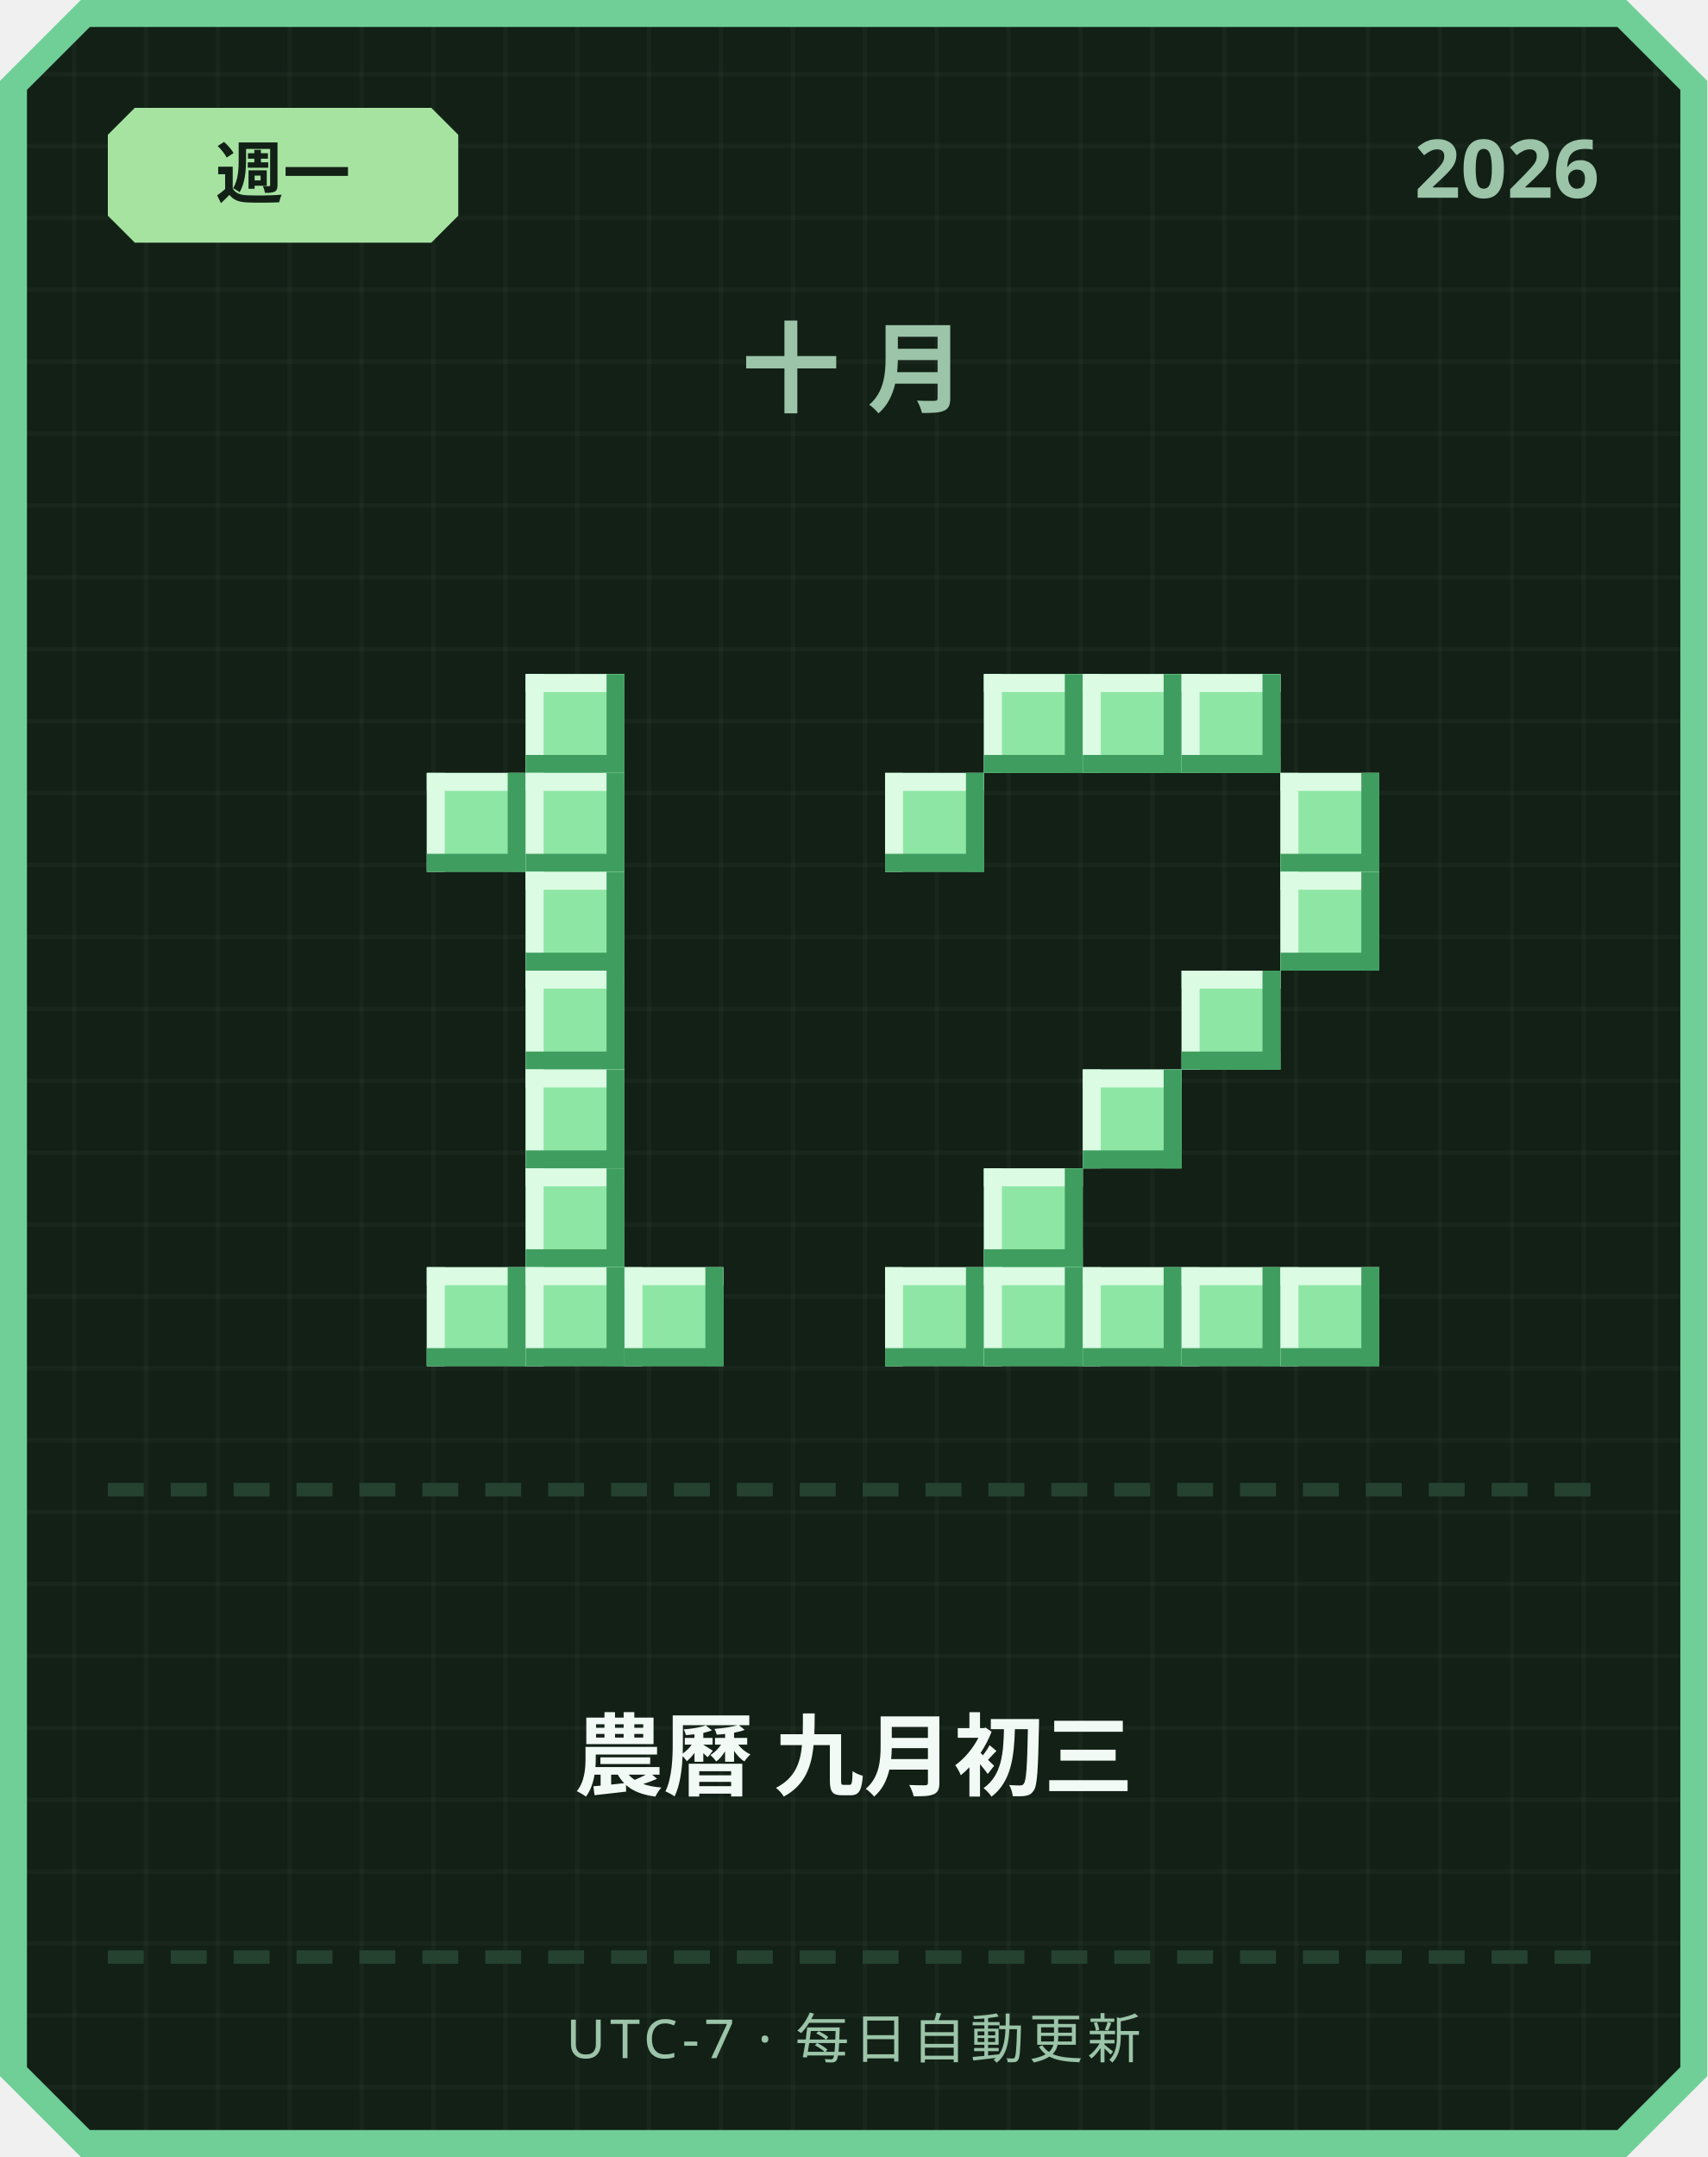
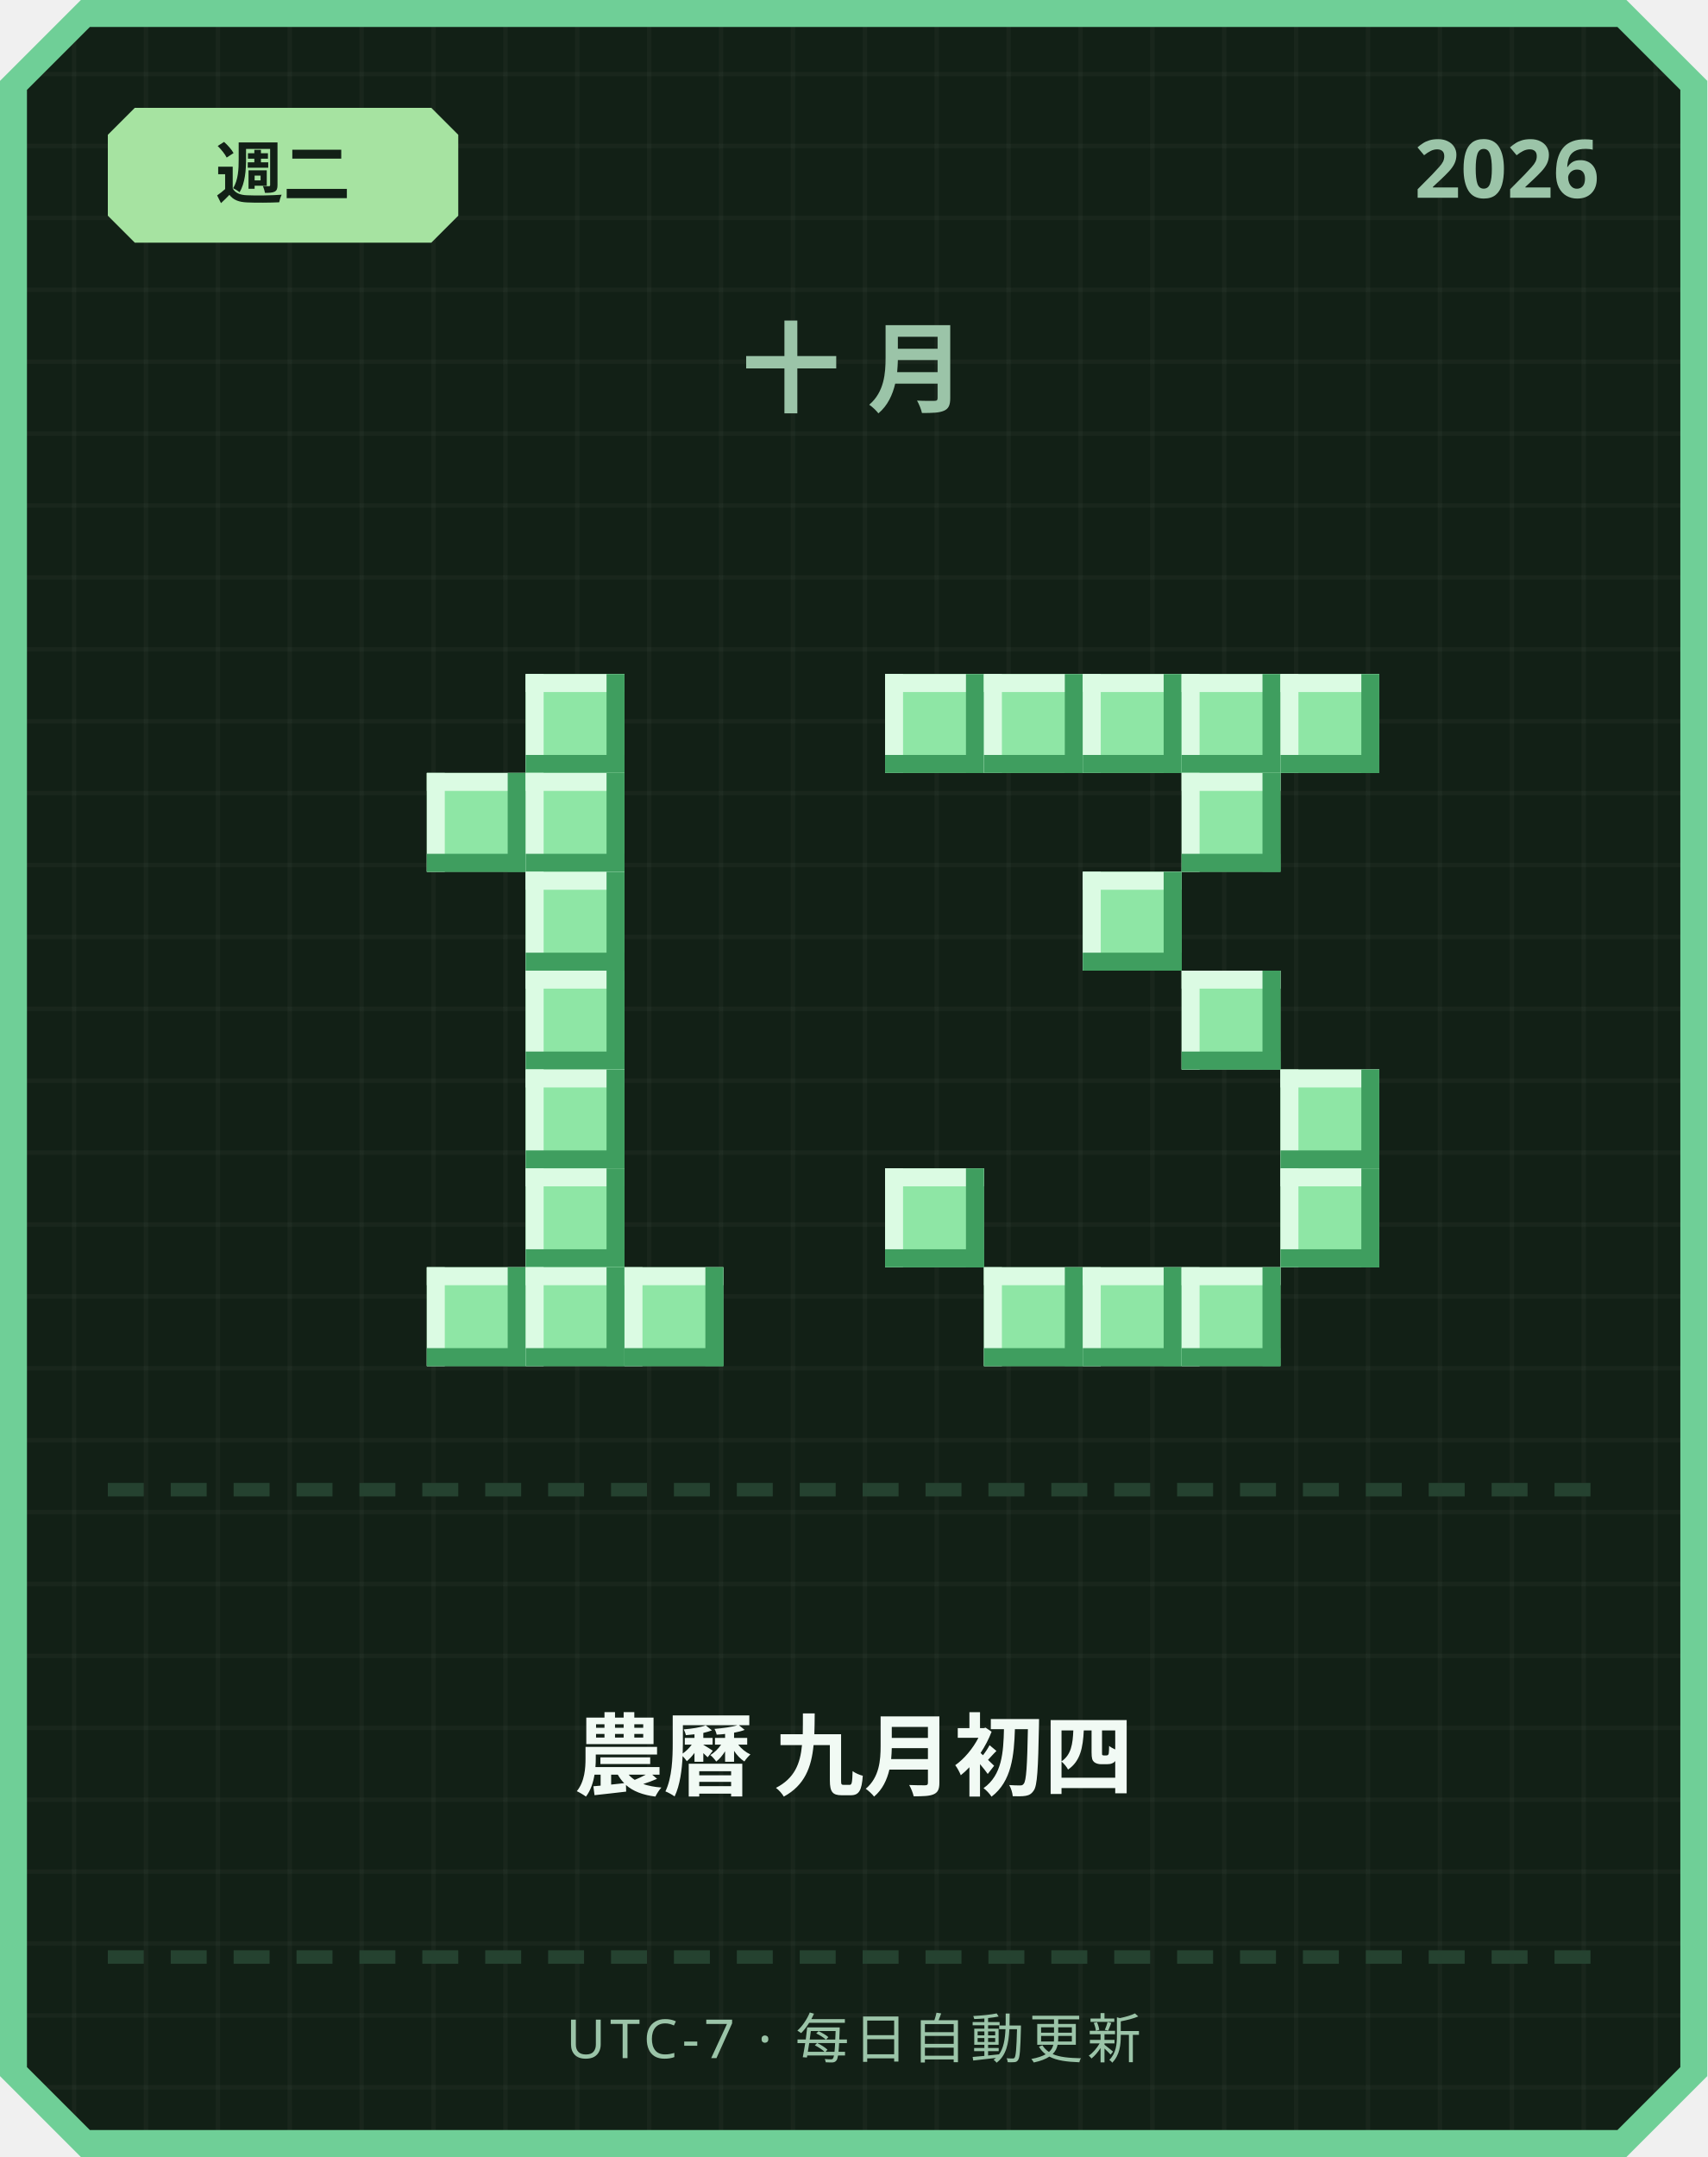
<svg xmlns="http://www.w3.org/2000/svg" width="380" height="480" viewBox="0 0 380 480">
  <defs>
    <pattern id="grid" width="16" height="16" patternUnits="userSpaceOnUse">
      <rect width="16" height="16" fill="#122016" />
      <rect width="1" height="16" fill="#ffffff" opacity="0.03" />
      <rect width="16" height="1" fill="#ffffff" opacity="0.03" />
    </pattern>
  </defs>
  <path d="M 18,0 L 362,0 L 380,18 L 380,462 L 362,480 L 18,480 L 0,462 L 0,18 Z" fill="#6fcf97" />
  <path d="M 20,6 L 360,6 L 374,20 L 374,460 L 360,474 L 20,474 L 6,460 L 6,20 Z" fill="url(#grid)" />
  <path d="M 30,24 L 96,24 L 102,30 L 102,48 L 96,54 L 30,54 L 24,48 L 24,30 Z" fill="#a6e3a1" />
-   <text x="63" y="44" text-anchor="middle" font-family="'Segoe UI', sans-serif" font-size="15" font-weight="700" fill="#122016">週一</text>
+   <text x="63" y="44" text-anchor="middle" font-family="'Segoe UI', sans-serif" font-size="15" font-weight="700" fill="#122016">週二</text>
  <text x="356" y="44" text-anchor="end" font-family="'Segoe UI', sans-serif" font-size="18" font-weight="700" fill="#9bc4a8">2026</text>
  <text x="190" y="90" text-anchor="middle" font-family="'Segoe UI', sans-serif" font-size="22" font-weight="700" letter-spacing="6" fill="#9bc4a8">十月</text>
  <rect x="117" y="150" width="22" height="22" fill="#8ee6a5" />
  <rect x="117" y="150" width="22" height="4" fill="#dbfbe3" />
  <rect x="117" y="150" width="4" height="22" fill="#dbfbe3" />
  <rect x="117" y="168" width="22" height="4" fill="#3f9e5f" />
  <rect x="135" y="150" width="4" height="22" fill="#3f9e5f" />
  <rect x="95" y="172" width="22" height="22" fill="#8ee6a5" />
  <rect x="95" y="172" width="22" height="4" fill="#dbfbe3" />
  <rect x="95" y="172" width="4" height="22" fill="#dbfbe3" />
  <rect x="95" y="190" width="22" height="4" fill="#3f9e5f" />
  <rect x="113" y="172" width="4" height="22" fill="#3f9e5f" />
  <rect x="117" y="172" width="22" height="22" fill="#8ee6a5" />
  <rect x="117" y="172" width="22" height="4" fill="#dbfbe3" />
  <rect x="117" y="172" width="4" height="22" fill="#dbfbe3" />
  <rect x="117" y="190" width="22" height="4" fill="#3f9e5f" />
  <rect x="135" y="172" width="4" height="22" fill="#3f9e5f" />
  <rect x="117" y="194" width="22" height="22" fill="#8ee6a5" />
  <rect x="117" y="194" width="22" height="4" fill="#dbfbe3" />
  <rect x="117" y="194" width="4" height="22" fill="#dbfbe3" />
  <rect x="117" y="212" width="22" height="4" fill="#3f9e5f" />
  <rect x="135" y="194" width="4" height="22" fill="#3f9e5f" />
  <rect x="117" y="216" width="22" height="22" fill="#8ee6a5" />
  <rect x="117" y="216" width="22" height="4" fill="#dbfbe3" />
  <rect x="117" y="216" width="4" height="22" fill="#dbfbe3" />
  <rect x="117" y="234" width="22" height="4" fill="#3f9e5f" />
  <rect x="135" y="216" width="4" height="22" fill="#3f9e5f" />
  <rect x="117" y="238" width="22" height="22" fill="#8ee6a5" />
  <rect x="117" y="238" width="22" height="4" fill="#dbfbe3" />
  <rect x="117" y="238" width="4" height="22" fill="#dbfbe3" />
  <rect x="117" y="256" width="22" height="4" fill="#3f9e5f" />
  <rect x="135" y="238" width="4" height="22" fill="#3f9e5f" />
  <rect x="117" y="260" width="22" height="22" fill="#8ee6a5" />
  <rect x="117" y="260" width="22" height="4" fill="#dbfbe3" />
  <rect x="117" y="260" width="4" height="22" fill="#dbfbe3" />
  <rect x="117" y="278" width="22" height="4" fill="#3f9e5f" />
  <rect x="135" y="260" width="4" height="22" fill="#3f9e5f" />
  <rect x="95" y="282" width="22" height="22" fill="#8ee6a5" />
  <rect x="95" y="282" width="22" height="4" fill="#dbfbe3" />
  <rect x="95" y="282" width="4" height="22" fill="#dbfbe3" />
  <rect x="95" y="300" width="22" height="4" fill="#3f9e5f" />
  <rect x="113" y="282" width="4" height="22" fill="#3f9e5f" />
  <rect x="117" y="282" width="22" height="22" fill="#8ee6a5" />
  <rect x="117" y="282" width="22" height="4" fill="#dbfbe3" />
  <rect x="117" y="282" width="4" height="22" fill="#dbfbe3" />
  <rect x="117" y="300" width="22" height="4" fill="#3f9e5f" />
  <rect x="135" y="282" width="4" height="22" fill="#3f9e5f" />
  <rect x="139" y="282" width="22" height="22" fill="#8ee6a5" />
  <rect x="139" y="282" width="22" height="4" fill="#dbfbe3" />
  <rect x="139" y="282" width="4" height="22" fill="#dbfbe3" />
  <rect x="139" y="300" width="22" height="4" fill="#3f9e5f" />
  <rect x="157" y="282" width="4" height="22" fill="#3f9e5f" />
+   <rect x="197" y="150" width="22" height="22" fill="#8ee6a5" />
+   <rect x="197" y="150" width="22" height="4" fill="#dbfbe3" />
+   <rect x="197" y="150" width="4" height="22" fill="#dbfbe3" />
+   <rect x="197" y="168" width="22" height="4" fill="#3f9e5f" />
+   <rect x="215" y="150" width="4" height="22" fill="#3f9e5f" />
  <rect x="219" y="150" width="22" height="22" fill="#8ee6a5" />
  <rect x="219" y="150" width="22" height="4" fill="#dbfbe3" />
  <rect x="219" y="150" width="4" height="22" fill="#dbfbe3" />
  <rect x="219" y="168" width="22" height="4" fill="#3f9e5f" />
  <rect x="237" y="150" width="4" height="22" fill="#3f9e5f" />
  <rect x="241" y="150" width="22" height="22" fill="#8ee6a5" />
  <rect x="241" y="150" width="22" height="4" fill="#dbfbe3" />
  <rect x="241" y="150" width="4" height="22" fill="#dbfbe3" />
  <rect x="241" y="168" width="22" height="4" fill="#3f9e5f" />
  <rect x="259" y="150" width="4" height="22" fill="#3f9e5f" />
  <rect x="263" y="150" width="22" height="22" fill="#8ee6a5" />
  <rect x="263" y="150" width="22" height="4" fill="#dbfbe3" />
  <rect x="263" y="150" width="4" height="22" fill="#dbfbe3" />
  <rect x="263" y="168" width="22" height="4" fill="#3f9e5f" />
  <rect x="281" y="150" width="4" height="22" fill="#3f9e5f" />
-   <rect x="197" y="172" width="22" height="22" fill="#8ee6a5" />
-   <rect x="197" y="172" width="22" height="4" fill="#dbfbe3" />
-   <rect x="197" y="172" width="4" height="22" fill="#dbfbe3" />
-   <rect x="197" y="190" width="22" height="4" fill="#3f9e5f" />
-   <rect x="215" y="172" width="4" height="22" fill="#3f9e5f" />
-   <rect x="285" y="172" width="22" height="22" fill="#8ee6a5" />
-   <rect x="285" y="172" width="22" height="4" fill="#dbfbe3" />
-   <rect x="285" y="172" width="4" height="22" fill="#dbfbe3" />
-   <rect x="285" y="190" width="22" height="4" fill="#3f9e5f" />
-   <rect x="303" y="172" width="4" height="22" fill="#3f9e5f" />
-   <rect x="285" y="194" width="22" height="22" fill="#8ee6a5" />
-   <rect x="285" y="194" width="22" height="4" fill="#dbfbe3" />
-   <rect x="285" y="194" width="4" height="22" fill="#dbfbe3" />
-   <rect x="285" y="212" width="22" height="4" fill="#3f9e5f" />
-   <rect x="303" y="194" width="4" height="22" fill="#3f9e5f" />
+   <rect x="285" y="150" width="22" height="22" fill="#8ee6a5" />
+   <rect x="285" y="150" width="22" height="4" fill="#dbfbe3" />
+   <rect x="285" y="150" width="4" height="22" fill="#dbfbe3" />
+   <rect x="285" y="168" width="22" height="4" fill="#3f9e5f" />
+   <rect x="303" y="150" width="4" height="22" fill="#3f9e5f" />
+   <rect x="263" y="172" width="22" height="22" fill="#8ee6a5" />
+   <rect x="263" y="172" width="22" height="4" fill="#dbfbe3" />
+   <rect x="263" y="172" width="4" height="22" fill="#dbfbe3" />
+   <rect x="263" y="190" width="22" height="4" fill="#3f9e5f" />
+   <rect x="281" y="172" width="4" height="22" fill="#3f9e5f" />
+   <rect x="241" y="194" width="22" height="22" fill="#8ee6a5" />
+   <rect x="241" y="194" width="22" height="4" fill="#dbfbe3" />
+   <rect x="241" y="194" width="4" height="22" fill="#dbfbe3" />
+   <rect x="241" y="212" width="22" height="4" fill="#3f9e5f" />
+   <rect x="259" y="194" width="4" height="22" fill="#3f9e5f" />
  <rect x="263" y="216" width="22" height="22" fill="#8ee6a5" />
  <rect x="263" y="216" width="22" height="4" fill="#dbfbe3" />
  <rect x="263" y="216" width="4" height="22" fill="#dbfbe3" />
  <rect x="263" y="234" width="22" height="4" fill="#3f9e5f" />
  <rect x="281" y="216" width="4" height="22" fill="#3f9e5f" />
-   <rect x="241" y="238" width="22" height="22" fill="#8ee6a5" />
-   <rect x="241" y="238" width="22" height="4" fill="#dbfbe3" />
-   <rect x="241" y="238" width="4" height="22" fill="#dbfbe3" />
-   <rect x="241" y="256" width="22" height="4" fill="#3f9e5f" />
-   <rect x="259" y="238" width="4" height="22" fill="#3f9e5f" />
-   <rect x="219" y="260" width="22" height="22" fill="#8ee6a5" />
-   <rect x="219" y="260" width="22" height="4" fill="#dbfbe3" />
-   <rect x="219" y="260" width="4" height="22" fill="#dbfbe3" />
-   <rect x="219" y="278" width="22" height="4" fill="#3f9e5f" />
-   <rect x="237" y="260" width="4" height="22" fill="#3f9e5f" />
-   <rect x="197" y="282" width="22" height="22" fill="#8ee6a5" />
-   <rect x="197" y="282" width="22" height="4" fill="#dbfbe3" />
-   <rect x="197" y="282" width="4" height="22" fill="#dbfbe3" />
-   <rect x="197" y="300" width="22" height="4" fill="#3f9e5f" />
-   <rect x="215" y="282" width="4" height="22" fill="#3f9e5f" />
+   <rect x="285" y="238" width="22" height="22" fill="#8ee6a5" />
+   <rect x="285" y="238" width="22" height="4" fill="#dbfbe3" />
+   <rect x="285" y="238" width="4" height="22" fill="#dbfbe3" />
+   <rect x="285" y="256" width="22" height="4" fill="#3f9e5f" />
+   <rect x="303" y="238" width="4" height="22" fill="#3f9e5f" />
+   <rect x="197" y="260" width="22" height="22" fill="#8ee6a5" />
+   <rect x="197" y="260" width="22" height="4" fill="#dbfbe3" />
+   <rect x="197" y="260" width="4" height="22" fill="#dbfbe3" />
+   <rect x="197" y="278" width="22" height="4" fill="#3f9e5f" />
+   <rect x="215" y="260" width="4" height="22" fill="#3f9e5f" />
+   <rect x="285" y="260" width="22" height="22" fill="#8ee6a5" />
+   <rect x="285" y="260" width="22" height="4" fill="#dbfbe3" />
+   <rect x="285" y="260" width="4" height="22" fill="#dbfbe3" />
+   <rect x="285" y="278" width="22" height="4" fill="#3f9e5f" />
+   <rect x="303" y="260" width="4" height="22" fill="#3f9e5f" />
  <rect x="219" y="282" width="22" height="22" fill="#8ee6a5" />
  <rect x="219" y="282" width="22" height="4" fill="#dbfbe3" />
  <rect x="219" y="282" width="4" height="22" fill="#dbfbe3" />
  <rect x="219" y="300" width="22" height="4" fill="#3f9e5f" />
  <rect x="237" y="282" width="4" height="22" fill="#3f9e5f" />
  <rect x="241" y="282" width="22" height="22" fill="#8ee6a5" />
  <rect x="241" y="282" width="22" height="4" fill="#dbfbe3" />
  <rect x="241" y="282" width="4" height="22" fill="#dbfbe3" />
  <rect x="241" y="300" width="22" height="4" fill="#3f9e5f" />
  <rect x="259" y="282" width="4" height="22" fill="#3f9e5f" />
  <rect x="263" y="282" width="22" height="22" fill="#8ee6a5" />
  <rect x="263" y="282" width="22" height="4" fill="#dbfbe3" />
  <rect x="263" y="282" width="4" height="22" fill="#dbfbe3" />
  <rect x="263" y="300" width="22" height="4" fill="#3f9e5f" />
  <rect x="281" y="282" width="4" height="22" fill="#3f9e5f" />
-   <rect x="285" y="282" width="22" height="22" fill="#8ee6a5" />
-   <rect x="285" y="282" width="22" height="4" fill="#dbfbe3" />
-   <rect x="285" y="282" width="4" height="22" fill="#dbfbe3" />
-   <rect x="285" y="300" width="22" height="4" fill="#3f9e5f" />
-   <rect x="303" y="282" width="4" height="22" fill="#3f9e5f" />
  <rect x="24" y="330" width="8" height="3" fill="#254230" />
  <rect x="38" y="330" width="8" height="3" fill="#254230" />
  <rect x="52" y="330" width="8" height="3" fill="#254230" />
  <rect x="66" y="330" width="8" height="3" fill="#254230" />
  <rect x="80" y="330" width="8" height="3" fill="#254230" />
  <rect x="94" y="330" width="8" height="3" fill="#254230" />
  <rect x="108" y="330" width="8" height="3" fill="#254230" />
  <rect x="122" y="330" width="8" height="3" fill="#254230" />
  <rect x="136" y="330" width="8" height="3" fill="#254230" />
  <rect x="150" y="330" width="8" height="3" fill="#254230" />
  <rect x="164" y="330" width="8" height="3" fill="#254230" />
  <rect x="178" y="330" width="8" height="3" fill="#254230" />
  <rect x="192" y="330" width="8" height="3" fill="#254230" />
  <rect x="206" y="330" width="8" height="3" fill="#254230" />
  <rect x="220" y="330" width="8" height="3" fill="#254230" />
  <rect x="234" y="330" width="8" height="3" fill="#254230" />
  <rect x="248" y="330" width="8" height="3" fill="#254230" />
  <rect x="262" y="330" width="8" height="3" fill="#254230" />
  <rect x="276" y="330" width="8" height="3" fill="#254230" />
  <rect x="290" y="330" width="8" height="3" fill="#254230" />
  <rect x="304" y="330" width="8" height="3" fill="#254230" />
  <rect x="318" y="330" width="8" height="3" fill="#254230" />
  <rect x="332" y="330" width="8" height="3" fill="#254230" />
  <rect x="346" y="330" width="8" height="3" fill="#254230" />
-   <text x="190" y="398" text-anchor="middle" font-family="'Segoe UI', 'Microsoft JhengHei', sans-serif" font-size="20" font-weight="700" fill="#f1faf4">農曆 九月初三</text>
+   <text x="190" y="398" text-anchor="middle" font-family="'Segoe UI', 'Microsoft JhengHei', sans-serif" font-size="20" font-weight="700" fill="#f1faf4">農曆 九月初四</text>
  <rect x="24" y="434" width="8" height="3" fill="#254230" />
  <rect x="38" y="434" width="8" height="3" fill="#254230" />
  <rect x="52" y="434" width="8" height="3" fill="#254230" />
  <rect x="66" y="434" width="8" height="3" fill="#254230" />
  <rect x="80" y="434" width="8" height="3" fill="#254230" />
  <rect x="94" y="434" width="8" height="3" fill="#254230" />
  <rect x="108" y="434" width="8" height="3" fill="#254230" />
  <rect x="122" y="434" width="8" height="3" fill="#254230" />
  <rect x="136" y="434" width="8" height="3" fill="#254230" />
  <rect x="150" y="434" width="8" height="3" fill="#254230" />
  <rect x="164" y="434" width="8" height="3" fill="#254230" />
  <rect x="178" y="434" width="8" height="3" fill="#254230" />
  <rect x="192" y="434" width="8" height="3" fill="#254230" />
  <rect x="206" y="434" width="8" height="3" fill="#254230" />
  <rect x="220" y="434" width="8" height="3" fill="#254230" />
  <rect x="234" y="434" width="8" height="3" fill="#254230" />
  <rect x="248" y="434" width="8" height="3" fill="#254230" />
  <rect x="262" y="434" width="8" height="3" fill="#254230" />
  <rect x="276" y="434" width="8" height="3" fill="#254230" />
  <rect x="290" y="434" width="8" height="3" fill="#254230" />
  <rect x="304" y="434" width="8" height="3" fill="#254230" />
  <rect x="318" y="434" width="8" height="3" fill="#254230" />
  <rect x="332" y="434" width="8" height="3" fill="#254230" />
  <rect x="346" y="434" width="8" height="3" fill="#254230" />
  <text x="190" y="458" text-anchor="middle" font-family="'Segoe UI', sans-serif" font-size="12" letter-spacing="1" fill="#9bc4a8">UTC-7 · 每日自動更新</text>
</svg>
